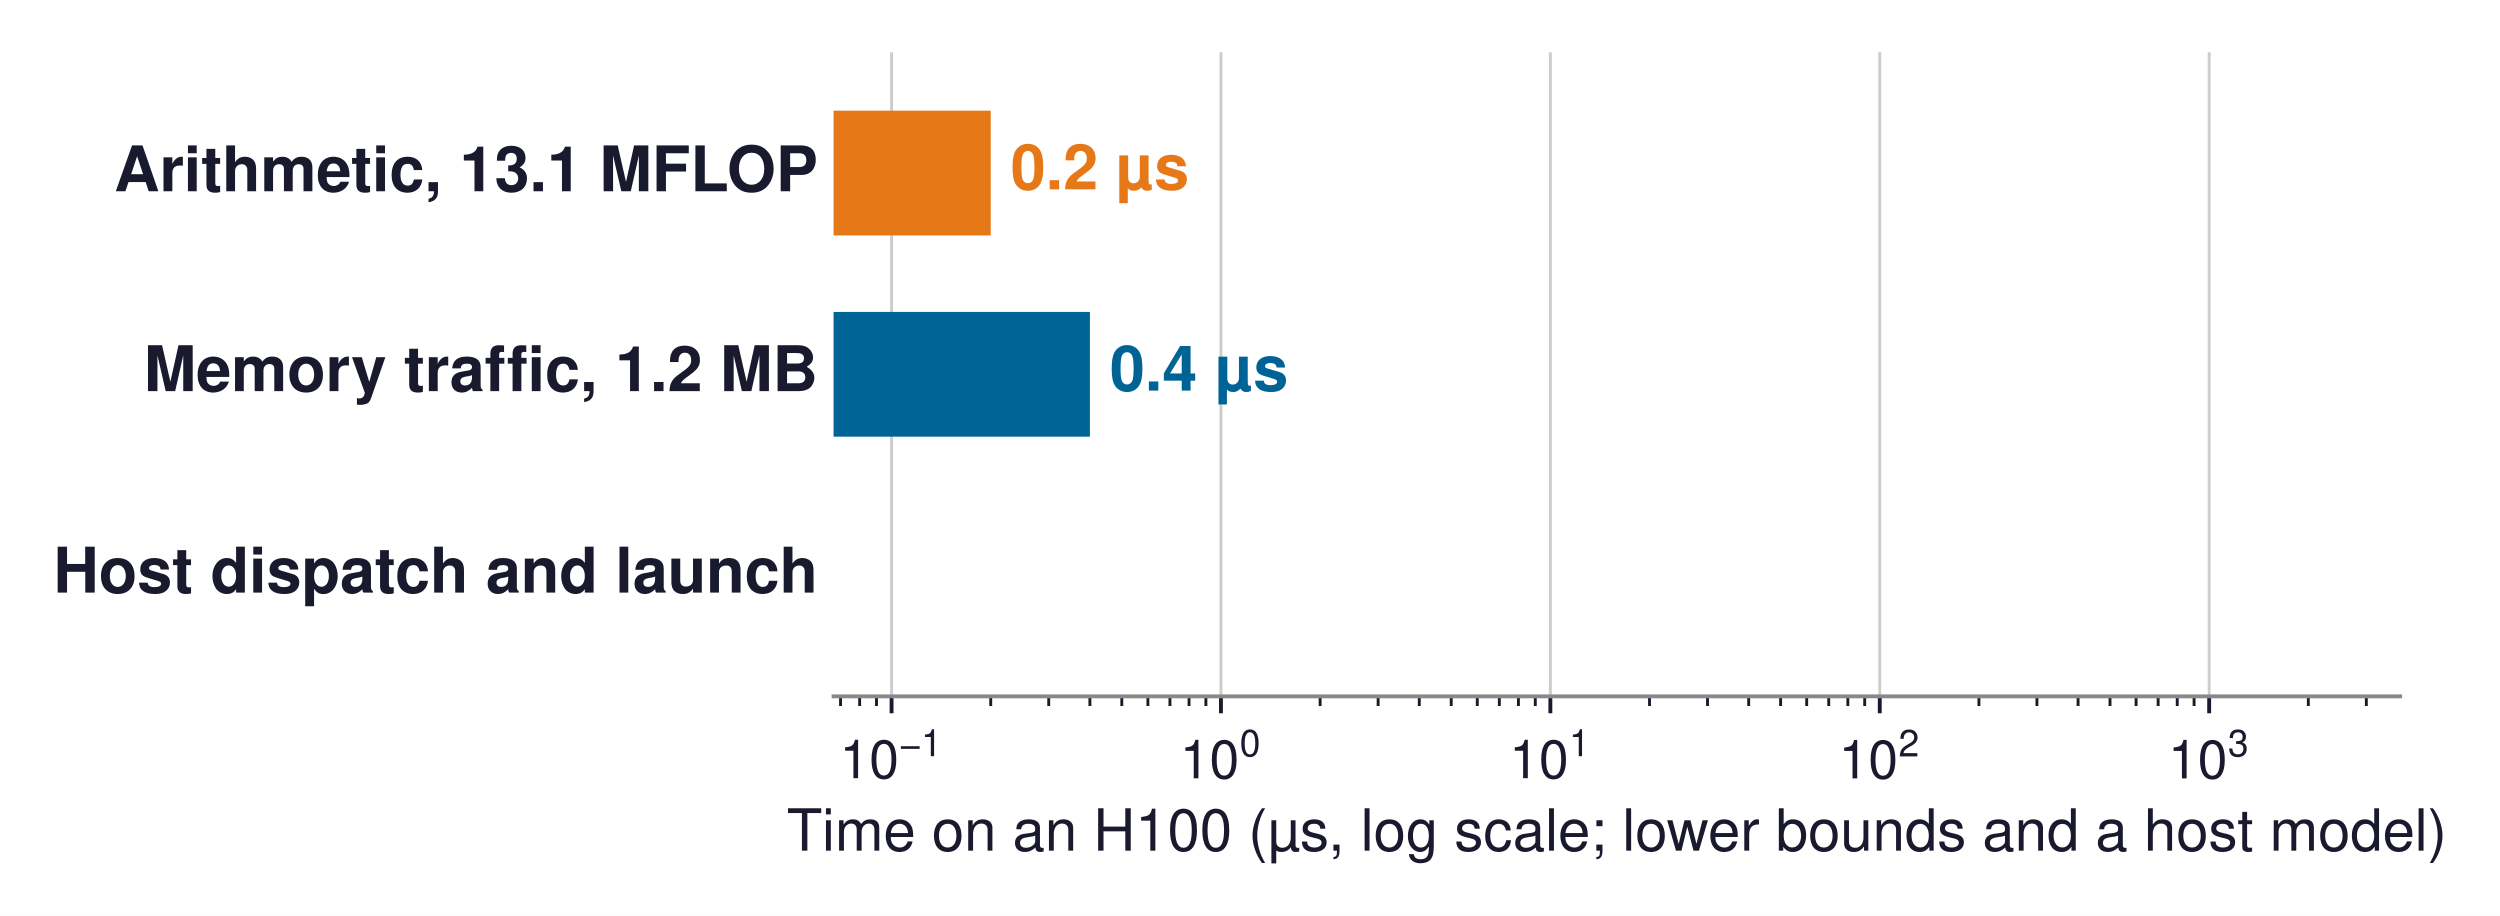
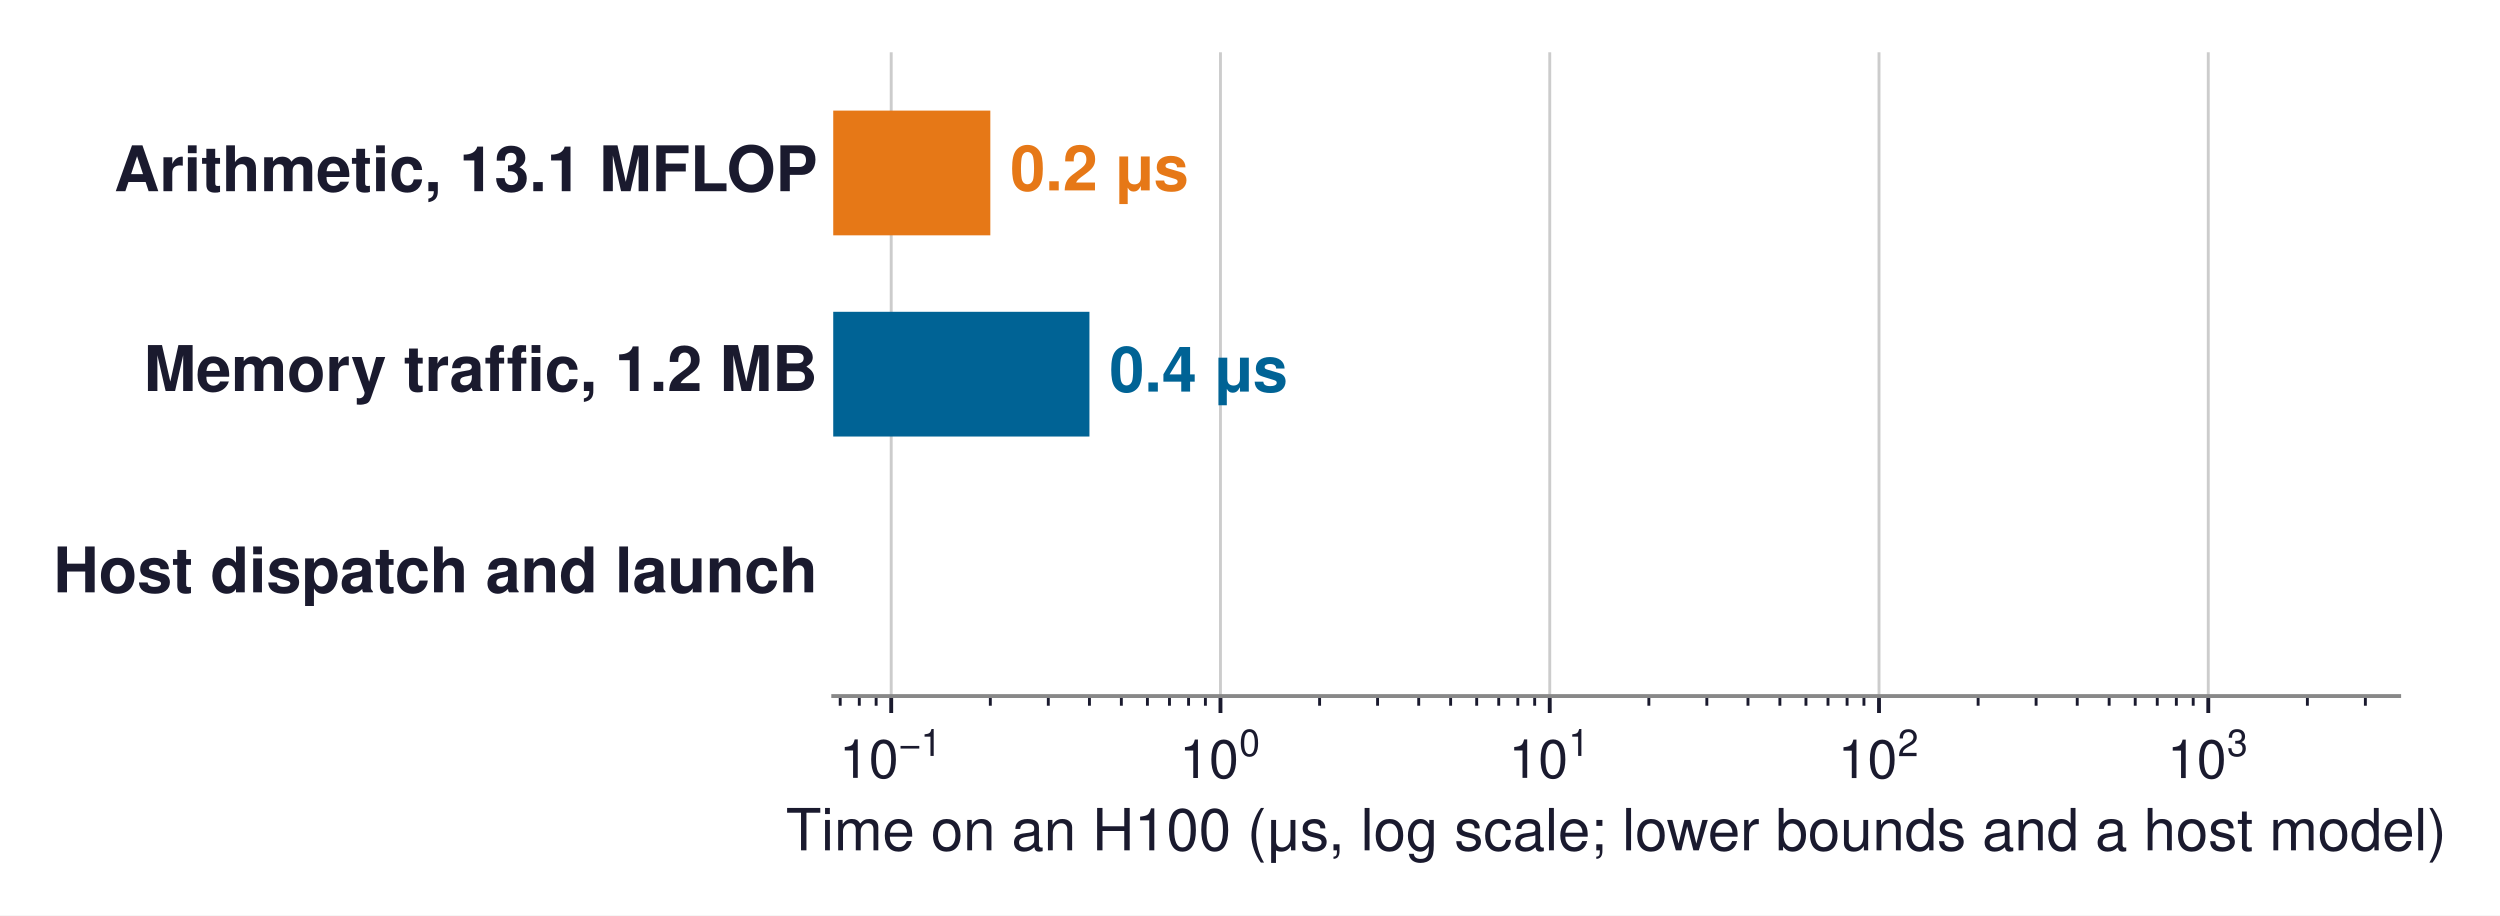
- <svg xmlns="http://www.w3.org/2000/svg" xmlns:xlink="http://www.w3.org/1999/xlink" width="516.476pt" height="189.19pt" viewBox="0 0 516.476 189.19" version="1.1">
+ <svg xmlns="http://www.w3.org/2000/svg" xmlns:xlink="http://www.w3.org/1999/xlink" width="516.684pt" height="189.19pt" viewBox="0 0 516.684 189.19" version="1.1">
  <defs>
    <style type="text/css">*{stroke-linejoin: round; stroke-linecap: butt}</style>
  </defs>
  <g id="figure_1">
    <g id="patch_1">
-       <path d="M -0 189.19  L 516.476 189.19  L 516.476 0  L -0 0  z " style="fill: #ffffff" />
+       <path d="M -0 189.19  L 516.684 189.19  L 516.684 0  L -0 0  z " style="fill: #ffffff" />
    </g>
    <g id="axes_1">
      <g id="patch_2">
        <path d="M 172.206 143.856  L 495.846 143.856  L 495.846 10.8  L 172.206 10.8  z " style="fill: #ffffff" />
      </g>
      <g id="matplotlib.axis_1">
        <g id="xtick_1">
          <g id="line2d_1">
-             <path d="M 184.189 143.856  L 184.189 10.8  " clip-path="url(#p02dba55420)" style="fill: none; stroke: #cccccc; stroke-width: 0.6; stroke-linecap: square" />
+             <path d="M 184.189 143.856  L 184.189 10.8  " clip-path="url(#p8f00cbbbed)" style="fill: none; stroke: #cccccc; stroke-width: 0.6; stroke-linecap: square" />
          </g>
          <g id="line2d_2">
            <defs>
-               <path id="m03e99311fe" d="M 0 0  L 0 3.5  " style="stroke: #1a1a2e; stroke-width: 0.8" />
+               <path id="mc2434e3c05" d="M 0 0  L 0 3.5  " style="stroke: #1a1a2e; stroke-width: 0.8" />
            </defs>
            <g>
-               <use xlink:href="#m03e99311fe" x="184.189" y="143.856" style="fill: #1a1a2e; stroke: #1a1a2e; stroke-width: 0.8" />
+               <use xlink:href="#mc2434e3c05" x="184.189" y="143.856" style="fill: #1a1a2e; stroke: #1a1a2e; stroke-width: 0.8" />
            </g>
          </g>
          <g id="text_1">
            <g style="fill: #1a1a2e" transform="translate(173.4639 160.866)">
              <text>
                <tspan x="0" y="-0.098" style="font-size: 11px; font-family: 'Helvetica'; fill: #1a1a2e">1</tspan>
                <tspan x="6.118" y="-0.098" style="font-size: 11px; font-family: 'Helvetica'; fill: #1a1a2e">0</tspan>
                <tspan x="12.341" y="-4.641" style="font-size: 7.7px; font-family: 'Helvetica'; fill: #1a1a2e">−</tspan>
                <tspan x="16.837" y="-4.641" style="font-size: 7.7px; font-family: 'Helvetica'; fill: #1a1a2e">1</tspan>
              </text>
            </g>
          </g>
        </g>
        <g id="xtick_2">
          <g id="line2d_3">
-             <path d="M 252.239 143.856  L 252.239 10.8  " clip-path="url(#p02dba55420)" style="fill: none; stroke: #cccccc; stroke-width: 0.6; stroke-linecap: square" />
+             <path d="M 252.239 143.856  L 252.239 10.8  " clip-path="url(#p8f00cbbbed)" style="fill: none; stroke: #cccccc; stroke-width: 0.6; stroke-linecap: square" />
          </g>
          <g id="line2d_4">
            <g>
-               <use xlink:href="#m03e99311fe" x="252.239" y="143.856" style="fill: #1a1a2e; stroke: #1a1a2e; stroke-width: 0.8" />
+               <use xlink:href="#mc2434e3c05" x="252.239" y="143.856" style="fill: #1a1a2e; stroke: #1a1a2e; stroke-width: 0.8" />
            </g>
          </g>
          <g id="text_2">
            <g style="fill: #1a1a2e" transform="translate(243.7695 160.866)">
              <text>
                <tspan x="0" y="-0.076" style="font-size: 11px; font-family: 'Helvetica'; fill: #1a1a2e">1</tspan>
                <tspan x="6.118" y="-0.076" style="font-size: 11px; font-family: 'Helvetica'; fill: #1a1a2e">0</tspan>
                <tspan x="12.341" y="-4.619" style="font-size: 7.7px; font-family: 'Helvetica'; fill: #1a1a2e">0</tspan>
              </text>
            </g>
          </g>
        </g>
        <g id="xtick_3">
          <g id="line2d_5">
-             <path d="M 320.29 143.856  L 320.29 10.8  " clip-path="url(#p02dba55420)" style="fill: none; stroke: #cccccc; stroke-width: 0.6; stroke-linecap: square" />
+             <path d="M 320.29 143.856  L 320.29 10.8  " clip-path="url(#p8f00cbbbed)" style="fill: none; stroke: #cccccc; stroke-width: 0.6; stroke-linecap: square" />
          </g>
          <g id="line2d_6">
            <g>
-               <use xlink:href="#m03e99311fe" x="320.29" y="143.856" style="fill: #1a1a2e; stroke: #1a1a2e; stroke-width: 0.8" />
+               <use xlink:href="#mc2434e3c05" x="320.29" y="143.856" style="fill: #1a1a2e; stroke: #1a1a2e; stroke-width: 0.8" />
            </g>
          </g>
          <g id="text_3">
            <g style="fill: #1a1a2e" transform="translate(311.82 160.866)">
              <text>
                <tspan x="0" y="-0.098" style="font-size: 11px; font-family: 'Helvetica'; fill: #1a1a2e">1</tspan>
                <tspan x="6.118" y="-0.098" style="font-size: 11px; font-family: 'Helvetica'; fill: #1a1a2e">0</tspan>
                <tspan x="12.341" y="-4.641" style="font-size: 7.7px; font-family: 'Helvetica'; fill: #1a1a2e">1</tspan>
              </text>
            </g>
          </g>
        </g>
        <g id="xtick_4">
          <g id="line2d_7">
-             <path d="M 388.341 143.856  L 388.341 10.8  " clip-path="url(#p02dba55420)" style="fill: none; stroke: #cccccc; stroke-width: 0.6; stroke-linecap: square" />
+             <path d="M 388.341 143.856  L 388.341 10.8  " clip-path="url(#p8f00cbbbed)" style="fill: none; stroke: #cccccc; stroke-width: 0.6; stroke-linecap: square" />
          </g>
          <g id="line2d_8">
            <g>
-               <use xlink:href="#m03e99311fe" x="388.341" y="143.856" style="fill: #1a1a2e; stroke: #1a1a2e; stroke-width: 0.8" />
+               <use xlink:href="#mc2434e3c05" x="388.341" y="143.856" style="fill: #1a1a2e; stroke: #1a1a2e; stroke-width: 0.8" />
            </g>
          </g>
          <g id="text_4">
            <g style="fill: #1a1a2e" transform="translate(379.8706 160.866)">
              <text>
                <tspan x="0" y="-0.054" style="font-size: 11px; font-family: 'Helvetica'; fill: #1a1a2e">1</tspan>
                <tspan x="6.118" y="-0.054" style="font-size: 11px; font-family: 'Helvetica'; fill: #1a1a2e">0</tspan>
                <tspan x="12.341" y="-4.597" style="font-size: 7.7px; font-family: 'Helvetica'; fill: #1a1a2e">2</tspan>
              </text>
            </g>
          </g>
        </g>
        <g id="xtick_5">
          <g id="line2d_9">
-             <path d="M 456.391 143.856  L 456.391 10.8  " clip-path="url(#p02dba55420)" style="fill: none; stroke: #cccccc; stroke-width: 0.6; stroke-linecap: square" />
+             <path d="M 456.391 143.856  L 456.391 10.8  " clip-path="url(#p8f00cbbbed)" style="fill: none; stroke: #cccccc; stroke-width: 0.6; stroke-linecap: square" />
          </g>
          <g id="line2d_10">
            <g>
-               <use xlink:href="#m03e99311fe" x="456.391" y="143.856" style="fill: #1a1a2e; stroke: #1a1a2e; stroke-width: 0.8" />
+               <use xlink:href="#mc2434e3c05" x="456.391" y="143.856" style="fill: #1a1a2e; stroke: #1a1a2e; stroke-width: 0.8" />
            </g>
          </g>
          <g id="text_5">
            <g style="fill: #1a1a2e" transform="translate(447.9212 160.866)">
              <text>
                <tspan x="0" y="-0.065" style="font-size: 11px; font-family: 'Helvetica'; fill: #1a1a2e">1</tspan>
                <tspan x="6.118" y="-0.065" style="font-size: 11px; font-family: 'Helvetica'; fill: #1a1a2e">0</tspan>
                <tspan x="12.341" y="-4.608" style="font-size: 7.7px; font-family: 'Helvetica'; fill: #1a1a2e">3</tspan>
              </text>
            </g>
          </g>
        </g>
        <g id="xtick_6">
          <g id="line2d_11">
            <defs>
-               <path id="ma792c5388b" d="M 0 0  L 0 2  " style="stroke: #1a1a2e; stroke-width: 0.6" />
+               <path id="m5c9283f352" d="M 0 0  L 0 2  " style="stroke: #1a1a2e; stroke-width: 0.6" />
            </defs>
            <g>
-               <use xlink:href="#ma792c5388b" x="173.648" y="143.856" style="fill: #1a1a2e; stroke: #1a1a2e; stroke-width: 0.6" />
+               <use xlink:href="#m5c9283f352" x="173.648" y="143.856" style="fill: #1a1a2e; stroke: #1a1a2e; stroke-width: 0.6" />
            </g>
          </g>
        </g>
        <g id="xtick_7">
          <g id="line2d_12">
            <g>
-               <use xlink:href="#ma792c5388b" x="177.594" y="143.856" style="fill: #1a1a2e; stroke: #1a1a2e; stroke-width: 0.6" />
+               <use xlink:href="#m5c9283f352" x="177.594" y="143.856" style="fill: #1a1a2e; stroke: #1a1a2e; stroke-width: 0.6" />
            </g>
          </g>
        </g>
        <g id="xtick_8">
          <g id="line2d_13">
            <g>
-               <use xlink:href="#ma792c5388b" x="181.075" y="143.856" style="fill: #1a1a2e; stroke: #1a1a2e; stroke-width: 0.6" />
+               <use xlink:href="#m5c9283f352" x="181.075" y="143.856" style="fill: #1a1a2e; stroke: #1a1a2e; stroke-width: 0.6" />
            </g>
          </g>
        </g>
        <g id="xtick_9">
          <g id="line2d_14">
            <g>
-               <use xlink:href="#ma792c5388b" x="204.674" y="143.856" style="fill: #1a1a2e; stroke: #1a1a2e; stroke-width: 0.6" />
+               <use xlink:href="#m5c9283f352" x="204.674" y="143.856" style="fill: #1a1a2e; stroke: #1a1a2e; stroke-width: 0.6" />
            </g>
          </g>
        </g>
        <g id="xtick_10">
          <g id="line2d_15">
            <g>
-               <use xlink:href="#ma792c5388b" x="216.657" y="143.856" style="fill: #1a1a2e; stroke: #1a1a2e; stroke-width: 0.6" />
+               <use xlink:href="#m5c9283f352" x="216.657" y="143.856" style="fill: #1a1a2e; stroke: #1a1a2e; stroke-width: 0.6" />
            </g>
          </g>
        </g>
        <g id="xtick_11">
          <g id="line2d_16">
            <g>
-               <use xlink:href="#ma792c5388b" x="225.159" y="143.856" style="fill: #1a1a2e; stroke: #1a1a2e; stroke-width: 0.6" />
+               <use xlink:href="#m5c9283f352" x="225.159" y="143.856" style="fill: #1a1a2e; stroke: #1a1a2e; stroke-width: 0.6" />
            </g>
          </g>
        </g>
        <g id="xtick_12">
          <g id="line2d_17">
            <g>
-               <use xlink:href="#ma792c5388b" x="231.754" y="143.856" style="fill: #1a1a2e; stroke: #1a1a2e; stroke-width: 0.6" />
+               <use xlink:href="#m5c9283f352" x="231.754" y="143.856" style="fill: #1a1a2e; stroke: #1a1a2e; stroke-width: 0.6" />
            </g>
          </g>
        </g>
        <g id="xtick_13">
          <g id="line2d_18">
            <g>
-               <use xlink:href="#ma792c5388b" x="237.143" y="143.856" style="fill: #1a1a2e; stroke: #1a1a2e; stroke-width: 0.6" />
+               <use xlink:href="#m5c9283f352" x="237.143" y="143.856" style="fill: #1a1a2e; stroke: #1a1a2e; stroke-width: 0.6" />
            </g>
          </g>
        </g>
        <g id="xtick_14">
          <g id="line2d_19">
            <g>
-               <use xlink:href="#ma792c5388b" x="241.698" y="143.856" style="fill: #1a1a2e; stroke: #1a1a2e; stroke-width: 0.6" />
+               <use xlink:href="#m5c9283f352" x="241.698" y="143.856" style="fill: #1a1a2e; stroke: #1a1a2e; stroke-width: 0.6" />
            </g>
          </g>
        </g>
        <g id="xtick_15">
          <g id="line2d_20">
            <g>
-               <use xlink:href="#ma792c5388b" x="245.645" y="143.856" style="fill: #1a1a2e; stroke: #1a1a2e; stroke-width: 0.6" />
+               <use xlink:href="#m5c9283f352" x="245.645" y="143.856" style="fill: #1a1a2e; stroke: #1a1a2e; stroke-width: 0.6" />
            </g>
          </g>
        </g>
        <g id="xtick_16">
          <g id="line2d_21">
            <g>
-               <use xlink:href="#ma792c5388b" x="249.126" y="143.856" style="fill: #1a1a2e; stroke: #1a1a2e; stroke-width: 0.6" />
+               <use xlink:href="#m5c9283f352" x="249.126" y="143.856" style="fill: #1a1a2e; stroke: #1a1a2e; stroke-width: 0.6" />
            </g>
          </g>
        </g>
        <g id="xtick_17">
          <g id="line2d_22">
            <g>
-               <use xlink:href="#ma792c5388b" x="272.725" y="143.856" style="fill: #1a1a2e; stroke: #1a1a2e; stroke-width: 0.6" />
+               <use xlink:href="#m5c9283f352" x="272.725" y="143.856" style="fill: #1a1a2e; stroke: #1a1a2e; stroke-width: 0.6" />
            </g>
          </g>
        </g>
        <g id="xtick_18">
          <g id="line2d_23">
            <g>
-               <use xlink:href="#ma792c5388b" x="284.708" y="143.856" style="fill: #1a1a2e; stroke: #1a1a2e; stroke-width: 0.6" />
+               <use xlink:href="#m5c9283f352" x="284.708" y="143.856" style="fill: #1a1a2e; stroke: #1a1a2e; stroke-width: 0.6" />
            </g>
          </g>
        </g>
        <g id="xtick_19">
          <g id="line2d_24">
            <g>
-               <use xlink:href="#ma792c5388b" x="293.21" y="143.856" style="fill: #1a1a2e; stroke: #1a1a2e; stroke-width: 0.6" />
+               <use xlink:href="#m5c9283f352" x="293.21" y="143.856" style="fill: #1a1a2e; stroke: #1a1a2e; stroke-width: 0.6" />
            </g>
          </g>
        </g>
        <g id="xtick_20">
          <g id="line2d_25">
            <g>
-               <use xlink:href="#ma792c5388b" x="299.805" y="143.856" style="fill: #1a1a2e; stroke: #1a1a2e; stroke-width: 0.6" />
+               <use xlink:href="#m5c9283f352" x="299.805" y="143.856" style="fill: #1a1a2e; stroke: #1a1a2e; stroke-width: 0.6" />
            </g>
          </g>
        </g>
        <g id="xtick_21">
          <g id="line2d_26">
            <g>
-               <use xlink:href="#ma792c5388b" x="305.193" y="143.856" style="fill: #1a1a2e; stroke: #1a1a2e; stroke-width: 0.6" />
+               <use xlink:href="#m5c9283f352" x="305.193" y="143.856" style="fill: #1a1a2e; stroke: #1a1a2e; stroke-width: 0.6" />
            </g>
          </g>
        </g>
        <g id="xtick_22">
          <g id="line2d_27">
            <g>
-               <use xlink:href="#ma792c5388b" x="309.749" y="143.856" style="fill: #1a1a2e; stroke: #1a1a2e; stroke-width: 0.6" />
+               <use xlink:href="#m5c9283f352" x="309.749" y="143.856" style="fill: #1a1a2e; stroke: #1a1a2e; stroke-width: 0.6" />
            </g>
          </g>
        </g>
        <g id="xtick_23">
          <g id="line2d_28">
            <g>
-               <use xlink:href="#ma792c5388b" x="313.695" y="143.856" style="fill: #1a1a2e; stroke: #1a1a2e; stroke-width: 0.6" />
+               <use xlink:href="#m5c9283f352" x="313.695" y="143.856" style="fill: #1a1a2e; stroke: #1a1a2e; stroke-width: 0.6" />
            </g>
          </g>
        </g>
        <g id="xtick_24">
          <g id="line2d_29">
            <g>
-               <use xlink:href="#ma792c5388b" x="317.176" y="143.856" style="fill: #1a1a2e; stroke: #1a1a2e; stroke-width: 0.6" />
+               <use xlink:href="#m5c9283f352" x="317.176" y="143.856" style="fill: #1a1a2e; stroke: #1a1a2e; stroke-width: 0.6" />
            </g>
          </g>
        </g>
        <g id="xtick_25">
          <g id="line2d_30">
            <g>
-               <use xlink:href="#ma792c5388b" x="340.775" y="143.856" style="fill: #1a1a2e; stroke: #1a1a2e; stroke-width: 0.6" />
+               <use xlink:href="#m5c9283f352" x="340.775" y="143.856" style="fill: #1a1a2e; stroke: #1a1a2e; stroke-width: 0.6" />
            </g>
          </g>
        </g>
        <g id="xtick_26">
          <g id="line2d_31">
            <g>
-               <use xlink:href="#ma792c5388b" x="352.758" y="143.856" style="fill: #1a1a2e; stroke: #1a1a2e; stroke-width: 0.6" />
+               <use xlink:href="#m5c9283f352" x="352.758" y="143.856" style="fill: #1a1a2e; stroke: #1a1a2e; stroke-width: 0.6" />
            </g>
          </g>
        </g>
        <g id="xtick_27">
          <g id="line2d_32">
            <g>
-               <use xlink:href="#ma792c5388b" x="361.261" y="143.856" style="fill: #1a1a2e; stroke: #1a1a2e; stroke-width: 0.6" />
+               <use xlink:href="#m5c9283f352" x="361.261" y="143.856" style="fill: #1a1a2e; stroke: #1a1a2e; stroke-width: 0.6" />
            </g>
          </g>
        </g>
        <g id="xtick_28">
          <g id="line2d_33">
            <g>
-               <use xlink:href="#ma792c5388b" x="367.855" y="143.856" style="fill: #1a1a2e; stroke: #1a1a2e; stroke-width: 0.6" />
+               <use xlink:href="#m5c9283f352" x="367.855" y="143.856" style="fill: #1a1a2e; stroke: #1a1a2e; stroke-width: 0.6" />
            </g>
          </g>
        </g>
        <g id="xtick_29">
          <g id="line2d_34">
            <g>
-               <use xlink:href="#ma792c5388b" x="373.244" y="143.856" style="fill: #1a1a2e; stroke: #1a1a2e; stroke-width: 0.6" />
+               <use xlink:href="#m5c9283f352" x="373.244" y="143.856" style="fill: #1a1a2e; stroke: #1a1a2e; stroke-width: 0.6" />
            </g>
          </g>
        </g>
        <g id="xtick_30">
          <g id="line2d_35">
            <g>
-               <use xlink:href="#ma792c5388b" x="377.799" y="143.856" style="fill: #1a1a2e; stroke: #1a1a2e; stroke-width: 0.6" />
+               <use xlink:href="#m5c9283f352" x="377.799" y="143.856" style="fill: #1a1a2e; stroke: #1a1a2e; stroke-width: 0.6" />
            </g>
          </g>
        </g>
        <g id="xtick_31">
          <g id="line2d_36">
            <g>
-               <use xlink:href="#ma792c5388b" x="381.746" y="143.856" style="fill: #1a1a2e; stroke: #1a1a2e; stroke-width: 0.6" />
+               <use xlink:href="#m5c9283f352" x="381.746" y="143.856" style="fill: #1a1a2e; stroke: #1a1a2e; stroke-width: 0.6" />
            </g>
          </g>
        </g>
        <g id="xtick_32">
          <g id="line2d_37">
            <g>
-               <use xlink:href="#ma792c5388b" x="385.227" y="143.856" style="fill: #1a1a2e; stroke: #1a1a2e; stroke-width: 0.6" />
+               <use xlink:href="#m5c9283f352" x="385.227" y="143.856" style="fill: #1a1a2e; stroke: #1a1a2e; stroke-width: 0.6" />
            </g>
          </g>
        </g>
        <g id="xtick_33">
          <g id="line2d_38">
            <g>
-               <use xlink:href="#ma792c5388b" x="408.826" y="143.856" style="fill: #1a1a2e; stroke: #1a1a2e; stroke-width: 0.6" />
+               <use xlink:href="#m5c9283f352" x="408.826" y="143.856" style="fill: #1a1a2e; stroke: #1a1a2e; stroke-width: 0.6" />
            </g>
          </g>
        </g>
        <g id="xtick_34">
          <g id="line2d_39">
            <g>
-               <use xlink:href="#ma792c5388b" x="420.809" y="143.856" style="fill: #1a1a2e; stroke: #1a1a2e; stroke-width: 0.6" />
+               <use xlink:href="#m5c9283f352" x="420.809" y="143.856" style="fill: #1a1a2e; stroke: #1a1a2e; stroke-width: 0.6" />
            </g>
          </g>
        </g>
        <g id="xtick_35">
          <g id="line2d_40">
            <g>
-               <use xlink:href="#ma792c5388b" x="429.311" y="143.856" style="fill: #1a1a2e; stroke: #1a1a2e; stroke-width: 0.6" />
+               <use xlink:href="#m5c9283f352" x="429.311" y="143.856" style="fill: #1a1a2e; stroke: #1a1a2e; stroke-width: 0.6" />
            </g>
          </g>
        </g>
        <g id="xtick_36">
          <g id="line2d_41">
            <g>
-               <use xlink:href="#ma792c5388b" x="435.906" y="143.856" style="fill: #1a1a2e; stroke: #1a1a2e; stroke-width: 0.6" />
+               <use xlink:href="#m5c9283f352" x="435.906" y="143.856" style="fill: #1a1a2e; stroke: #1a1a2e; stroke-width: 0.6" />
            </g>
          </g>
        </g>
        <g id="xtick_37">
          <g id="line2d_42">
            <g>
-               <use xlink:href="#ma792c5388b" x="441.294" y="143.856" style="fill: #1a1a2e; stroke: #1a1a2e; stroke-width: 0.6" />
+               <use xlink:href="#m5c9283f352" x="441.294" y="143.856" style="fill: #1a1a2e; stroke: #1a1a2e; stroke-width: 0.6" />
            </g>
          </g>
        </g>
        <g id="xtick_38">
          <g id="line2d_43">
            <g>
-               <use xlink:href="#ma792c5388b" x="445.85" y="143.856" style="fill: #1a1a2e; stroke: #1a1a2e; stroke-width: 0.6" />
+               <use xlink:href="#m5c9283f352" x="445.85" y="143.856" style="fill: #1a1a2e; stroke: #1a1a2e; stroke-width: 0.6" />
            </g>
          </g>
        </g>
        <g id="xtick_39">
          <g id="line2d_44">
            <g>
-               <use xlink:href="#ma792c5388b" x="449.796" y="143.856" style="fill: #1a1a2e; stroke: #1a1a2e; stroke-width: 0.6" />
+               <use xlink:href="#m5c9283f352" x="449.796" y="143.856" style="fill: #1a1a2e; stroke: #1a1a2e; stroke-width: 0.6" />
            </g>
          </g>
        </g>
        <g id="xtick_40">
          <g id="line2d_45">
            <g>
-               <use xlink:href="#ma792c5388b" x="453.277" y="143.856" style="fill: #1a1a2e; stroke: #1a1a2e; stroke-width: 0.6" />
+               <use xlink:href="#m5c9283f352" x="453.277" y="143.856" style="fill: #1a1a2e; stroke: #1a1a2e; stroke-width: 0.6" />
            </g>
          </g>
        </g>
        <g id="xtick_41">
          <g id="line2d_46">
            <g>
-               <use xlink:href="#ma792c5388b" x="476.876" y="143.856" style="fill: #1a1a2e; stroke: #1a1a2e; stroke-width: 0.6" />
+               <use xlink:href="#m5c9283f352" x="476.876" y="143.856" style="fill: #1a1a2e; stroke: #1a1a2e; stroke-width: 0.6" />
            </g>
          </g>
        </g>
        <g id="xtick_42">
          <g id="line2d_47">
            <g>
-               <use xlink:href="#ma792c5388b" x="488.86" y="143.856" style="fill: #1a1a2e; stroke: #1a1a2e; stroke-width: 0.6" />
+               <use xlink:href="#m5c9283f352" x="488.86" y="143.856" style="fill: #1a1a2e; stroke: #1a1a2e; stroke-width: 0.6" />
            </g>
          </g>
        </g>
        <g id="text_6">
-           <text style="font-size: 12px; font-family: 'Helvetica', 'Arial', 'DejaVu Sans', sans-serif; text-anchor: middle; fill: #1a1a2e" x="334.026" y="175.735" transform="rotate(-0 334.0258 175.7351)">Time on an H100 (µs, log scale; lower bounds and a host model)</text>
+           <text style="font-size: 12px; font-family: 'Helvetica', 'Arial', 'DejaVu Sans', sans-serif; text-anchor: middle; fill: #1a1a2e" x="334.026" y="175.735" transform="rotate(-0 334.0258 175.7351)">Time on an H100 (μs, log scale; lower bounds and a host model)</text>
        </g>
      </g>
      <g id="matplotlib.axis_2" />
      <g id="patch_3">
-         <path d="M -67798.332 48.638  L 204.674 48.638  L 204.674 22.858  L -67798.332 22.858  z " clip-path="url(#p02dba55420)" style="fill: #e67817" />
+         <path d="M -67798.332 48.638  L 204.674 48.638  L 204.674 22.858  L -67798.332 22.858  z " clip-path="url(#p8f00cbbbed)" style="fill: #e67817" />
      </g>
      <g id="patch_4">
-         <path d="M -67798.332 90.218  L 225.159 90.218  L 225.159 64.438  L -67798.332 64.438  z " clip-path="url(#p02dba55420)" style="fill: #006395" />
+         <path d="M -67798.332 90.218  L 225.159 90.218  L 225.159 64.438  L -67798.332 64.438  z " clip-path="url(#p8f00cbbbed)" style="fill: #006395" />
      </g>
      <g id="patch_5">
-         <path clip-path="url(#p02dba55420)" style="fill: none; opacity: 0" />
+         <path clip-path="url(#p8f00cbbbed)" style="fill: none; opacity: 0" />
      </g>
      <g id="patch_6">
        <path d="M 172.206 143.856  L 495.846 143.856  " style="fill: none; stroke: #888888; stroke-width: 0.8; stroke-linejoin: miter; stroke-linecap: square" />
      </g>
      <g id="text_7">
        <text style="font-weight: 700; font-size: 13px; font-family: 'Helvetica', 'Arial', 'DejaVu Sans', sans-serif; text-anchor: end; fill: #1a1a2e" x="168.969" y="39.519" transform="rotate(-0 168.9694 39.51851)">Arithmetic, 13.1 MFLOP</text>
      </g>
      <g id="text_8">
-         <text style="font-weight: 700; font-size: 13px; font-family: 'Helvetica', 'Arial', 'DejaVu Sans', sans-serif; text-anchor: start; fill: #e67817" x="208.805" y="39.116" transform="rotate(-0 208.8047 39.11581)">0.2 µs</text>
+         <text style="font-weight: 700; font-size: 13px; font-family: 'Helvetica', 'Arial', 'DejaVu Sans', sans-serif; text-anchor: start; fill: #e67817" x="208.805" y="39.35" transform="rotate(-0 208.8047 39.35042)">0.2 μs</text>
      </g>
      <g id="text_9">
        <text style="font-weight: 700; font-size: 13px; font-family: 'Helvetica', 'Arial', 'DejaVu Sans', sans-serif; text-anchor: end; fill: #1a1a2e" x="168.969" y="80.803" transform="rotate(-0 168.9694 80.80347)">Memory traffic, 1.2 MB</text>
      </g>
      <g id="text_10">
-         <text style="font-weight: 700; font-size: 13px; font-family: 'Helvetica', 'Arial', 'DejaVu Sans', sans-serif; text-anchor: start; fill: #006395" x="229.29" y="80.696" transform="rotate(-0 229.2899 80.69581)">0.4 µs</text>
+         <text style="font-weight: 700; font-size: 13px; font-family: 'Helvetica', 'Arial', 'DejaVu Sans', sans-serif; text-anchor: start; fill: #006395" x="229.29" y="80.93" transform="rotate(-0 229.2899 80.93042)">0.4 μs</text>
      </g>
      <g id="text_11">
        <text style="font-weight: 700; font-size: 13px; font-family: 'Helvetica', 'Arial', 'DejaVu Sans', sans-serif; text-anchor: end; fill: #1a1a2e" x="168.969" y="122.421" transform="rotate(-0 168.9694 122.421)">Host dispatch and launch</text>
      </g>
      <g id="text_12">
-         <text style="font-weight: 700; font-size: 13px; font-family: 'Helvetica', 'Arial', 'DejaVu Sans', sans-serif; text-anchor: start; fill: #cb202d; opacity: 0" x="390.955" y="122.276" transform="rotate(-0 390.9552 122.2758)">95 µs</text>
+         <text style="font-weight: 700; font-size: 13px; font-family: 'Helvetica', 'Arial', 'DejaVu Sans', sans-serif; text-anchor: start; fill: #cb202d; opacity: 0" x="390.955" y="122.51" transform="rotate(-0 390.9552 122.5104)">95 μs</text>
      </g>
    </g>
  </g>
  <defs>
-     <clipPath id="p02dba55420">
+     <clipPath id="p8f00cbbbed">
      <rect x="172.206" y="10.8" width="323.64" height="133.056" />
    </clipPath>
  </defs>
</svg>
